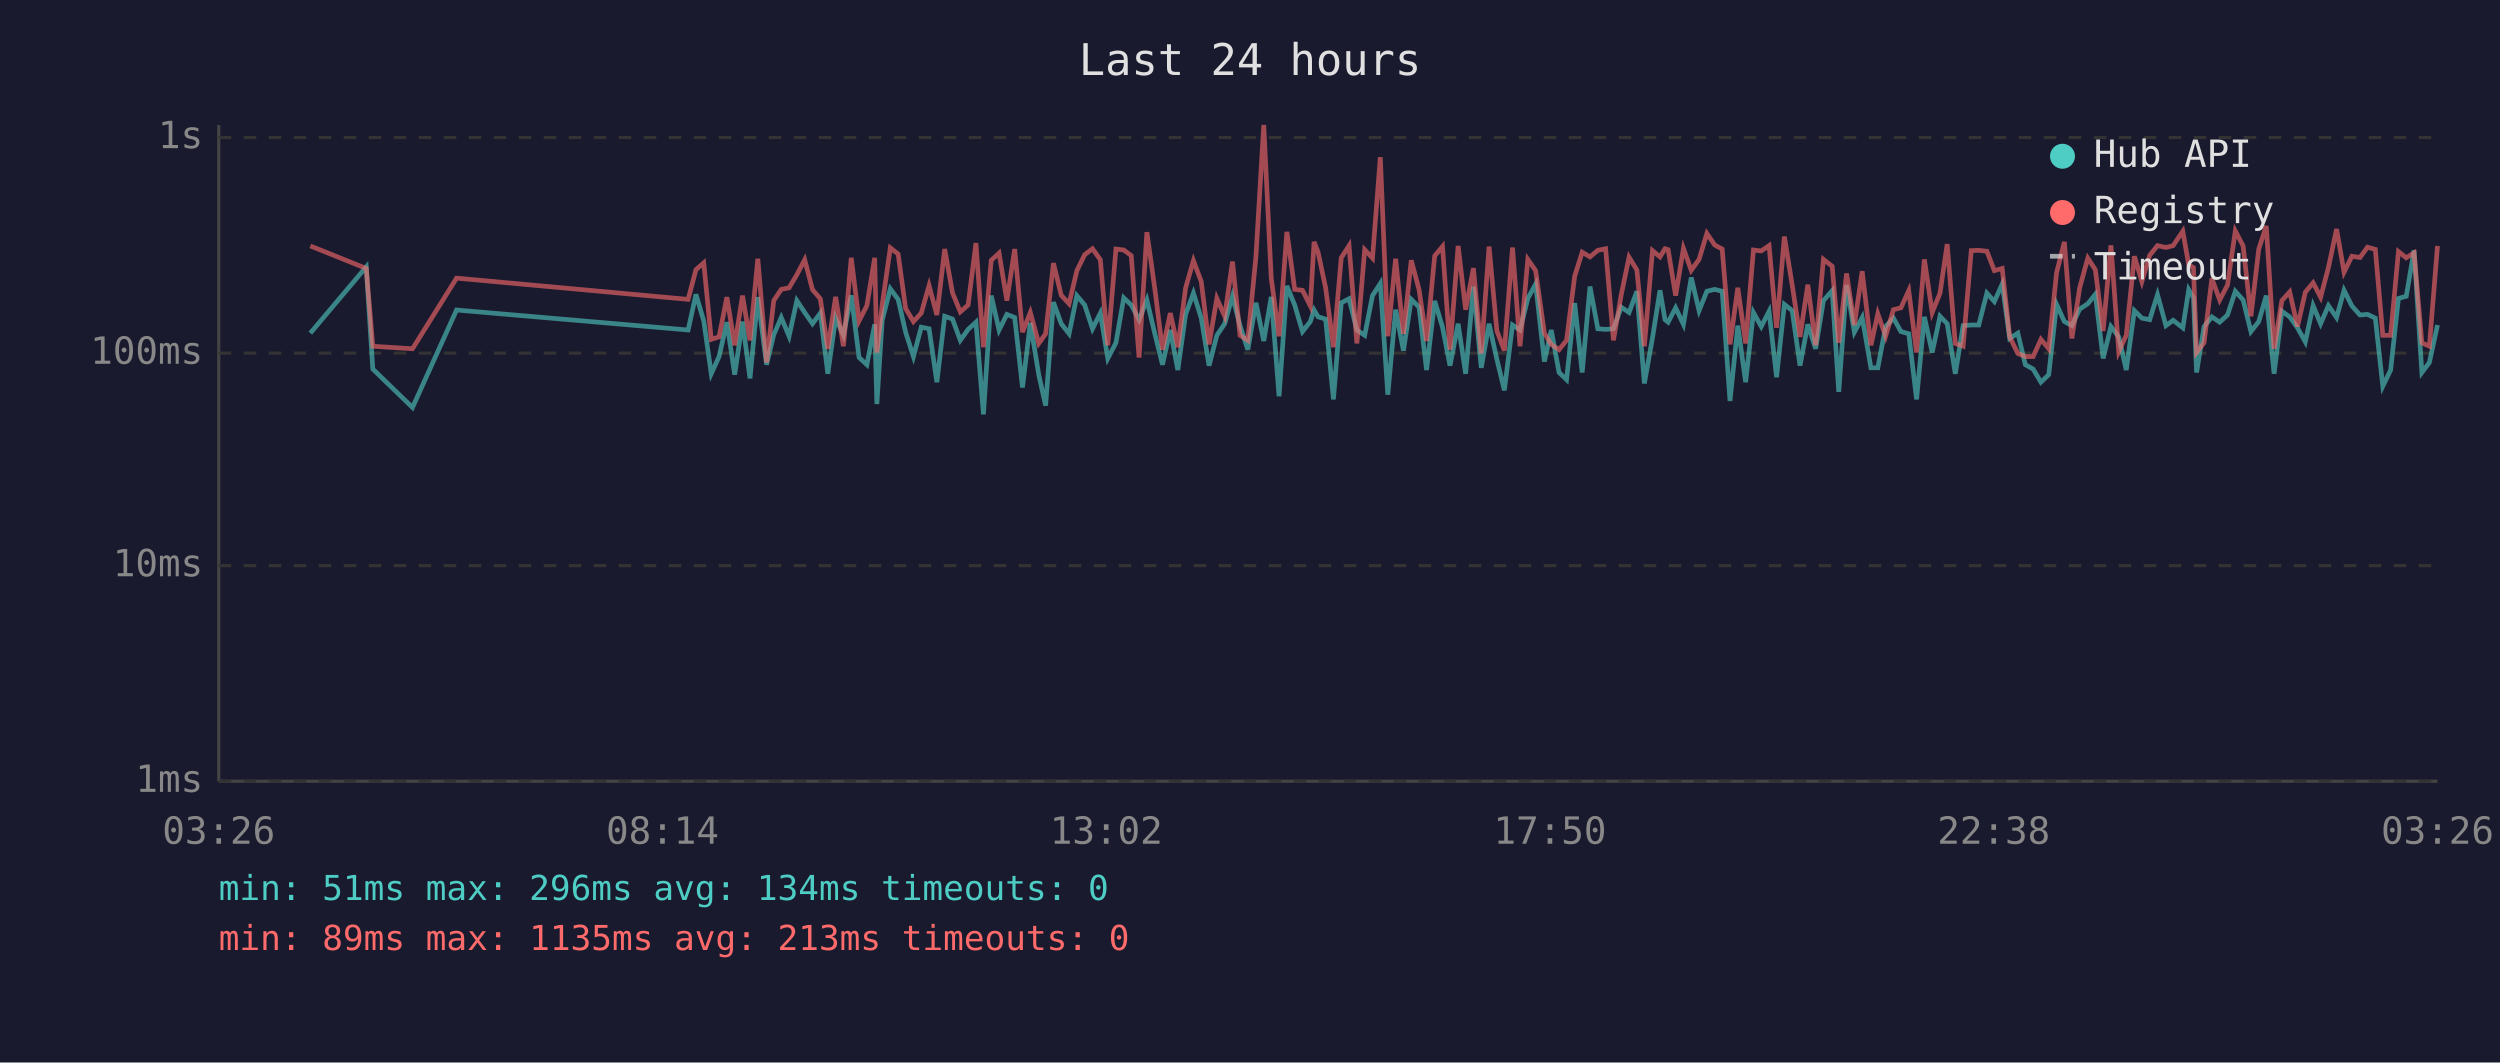
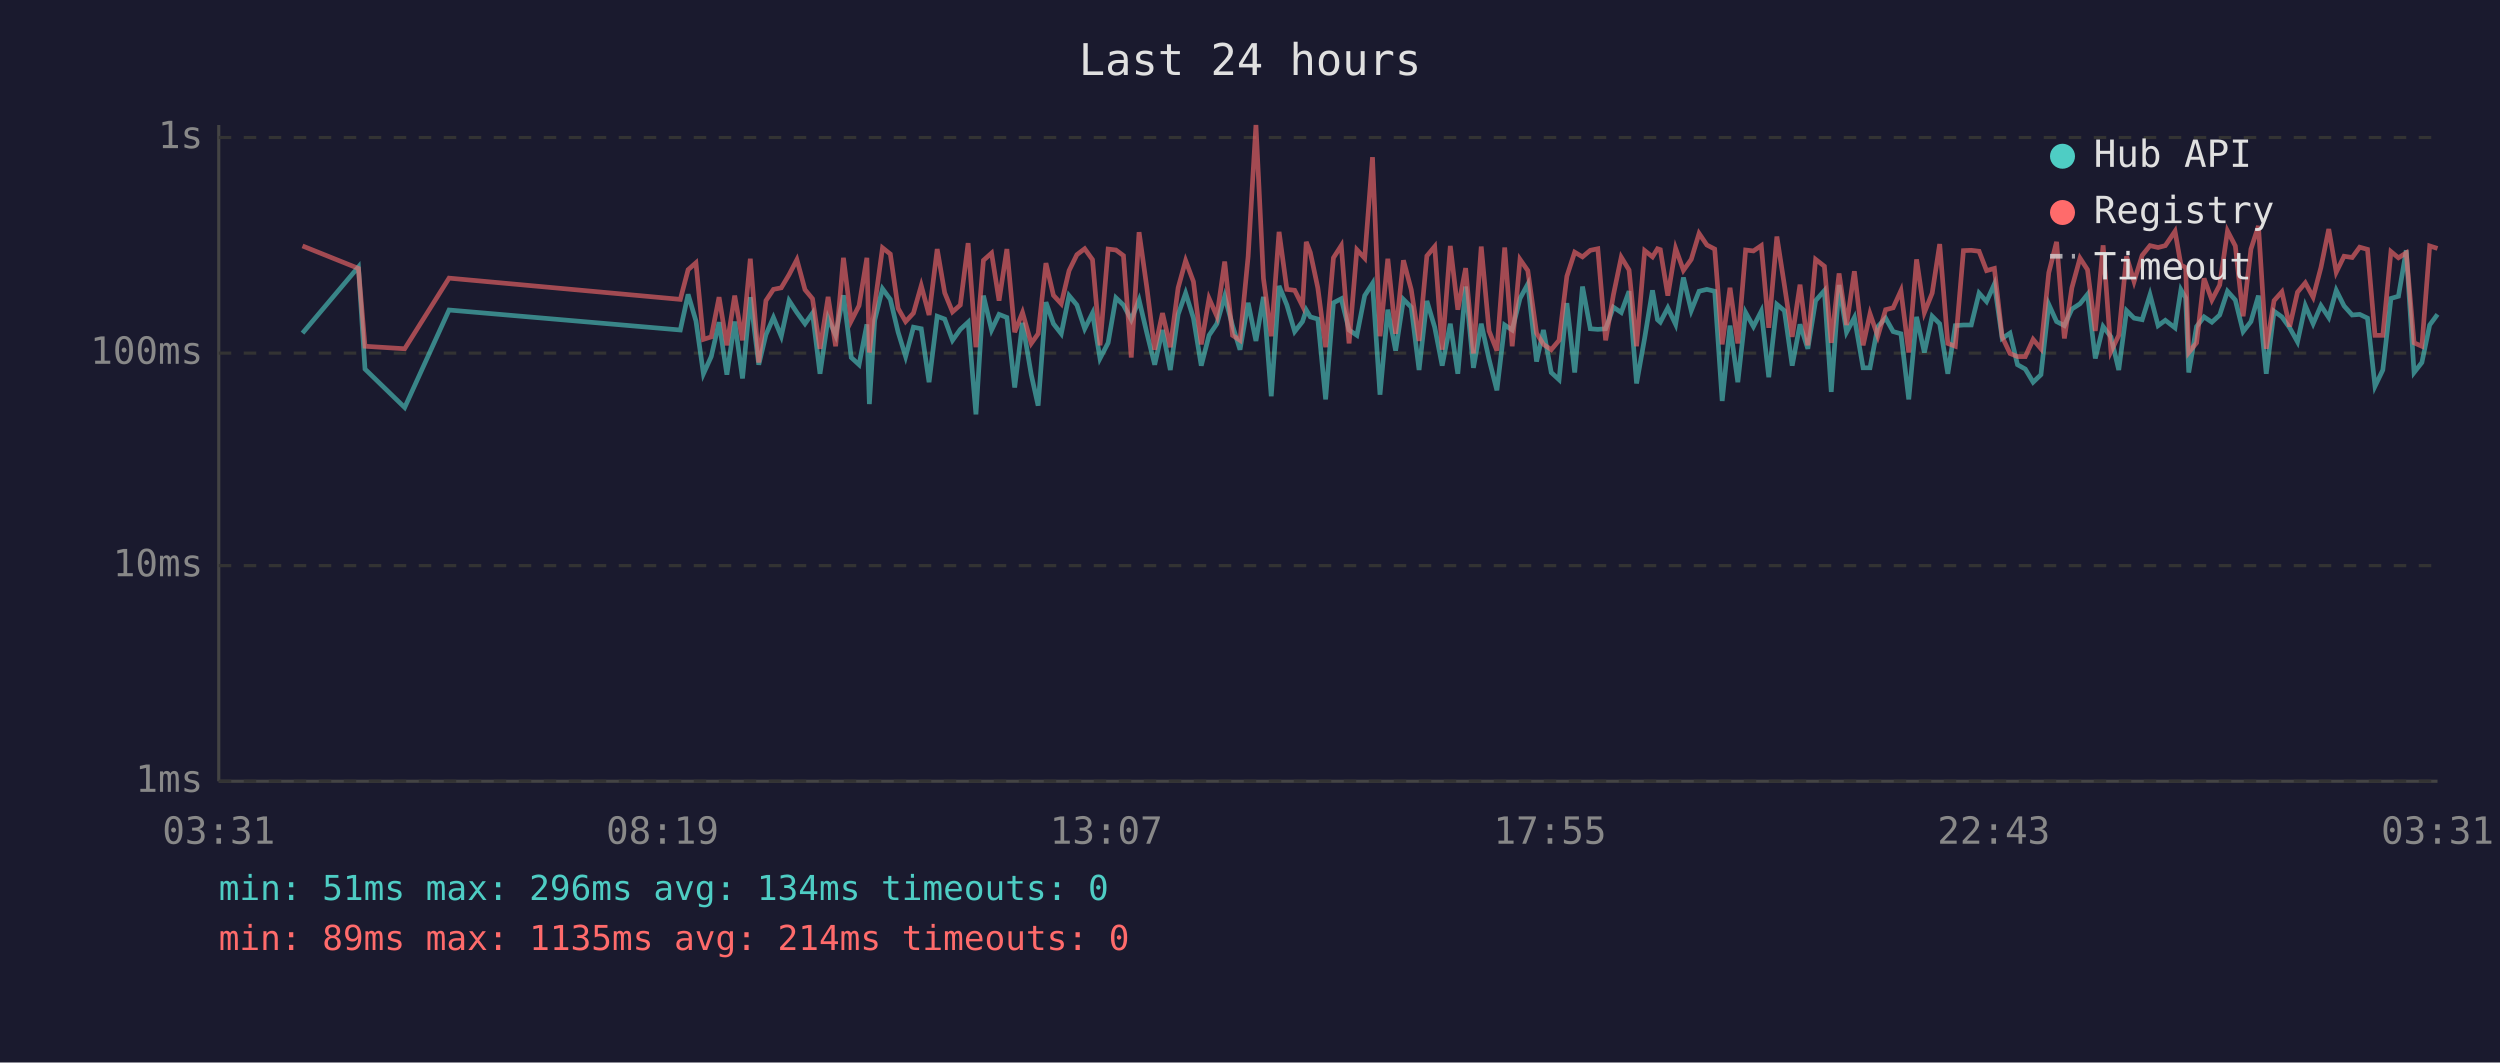
<svg xmlns="http://www.w3.org/2000/svg" viewBox="0 0 800 340" font-family="monospace" font-size="12">
  <rect width="800" height="340" fill="#1a1a2e" />
  <text x="400" y="24" fill="#e0e0e0" font-size="14" text-anchor="middle">Last 24 hours</text>
  <line x1="70" y1="40" x2="70" y2="250" stroke="#444" stroke-width="1" />
  <line x1="70" y1="250" x2="780" y2="250" stroke="#444" stroke-width="1" />
  <line x1="70" y1="250" x2="780" y2="250" stroke="#333" stroke-width="1" stroke-dasharray="4" />
  <text x="65" y="250" fill="#888" text-anchor="end" dominant-baseline="middle">1ms</text>
  <line x1="70" y1="181" x2="780" y2="181" stroke="#333" stroke-width="1" stroke-dasharray="4" />
  <text x="65" y="181" fill="#888" text-anchor="end" dominant-baseline="middle">10ms</text>
  <line x1="70" y1="113" x2="780" y2="113" stroke="#333" stroke-width="1" stroke-dasharray="4" />
  <text x="65" y="113" fill="#888" text-anchor="end" dominant-baseline="middle">100ms</text>
  <line x1="70" y1="44" x2="780" y2="44" stroke="#333" stroke-width="1" stroke-dasharray="4" />
  <text x="65" y="44" fill="#888" text-anchor="end" dominant-baseline="middle">1s</text>
-   <text x="70" y="270" fill="#888" text-anchor="middle">03:26</text>
-   <text x="212" y="270" fill="#888" text-anchor="middle">08:14</text>
-   <text x="354" y="270" fill="#888" text-anchor="middle">13:02</text>
-   <text x="496" y="270" fill="#888" text-anchor="middle">17:50</text>
-   <text x="638" y="270" fill="#888" text-anchor="middle">22:38</text>
-   <text x="780" y="270" fill="#888" text-anchor="middle">03:26</text>
-   <polyline points="99.3,106.6 117.2,85.4 119.3,118.1 132.0,130.4 146.1,99.2 220.2,105.6 222.7,94.2 225.2,102.7 227.6,119.6 230.1,114.1 232.6,103.1 235.1,119.9 237.6,102.9 240.0,121.1 242.5,95.1 245.3,116.7 247.6,107.1 250.0,101.6 252.5,107.6 255.0,96.2 257.5,100.0 260.0,103.6 262.5,100.2 264.9,119.6 267.4,101.8 269.9,107.3 272.4,94.5 274.9,114.4 277.4,116.7 279.9,103.8 280.6,129.3 282.3,102.5 284.9,92.4 287.4,95.8 289.8,106.3 292.3,114.1 294.8,104.7 297.3,105.2 299.8,122.3 302.3,101.2 304.8,102.1 307.3,108.9 309.8,105.4 312.3,103.1 314.7,132.6 317.2,94.6 319.7,105.6 322.2,100.6 324.7,101.6 327.2,124.0 329.7,103.3 332.4,119.9 334.6,129.8 337.1,96.7 339.6,103.6 342.1,106.8 344.6,94.6 347.1,97.6 349.6,105.2 352.1,100.2 354.5,114.7 357.1,109.7 359.6,95.3 362.0,97.6 364.5,102.3 367.0,96.0 369.5,106.6 372.0,116.7 374.5,105.6 376.9,118.4 379.4,100.6 381.9,93.8 384.4,101.8 386.9,117.0 389.4,107.3 391.9,103.6 394.4,94.8 396.8,104.2 399.3,111.9 401.9,96.9 404.4,109.1 406.8,95.0 409.3,126.8 411.8,91.5 414.3,97.6 416.8,106.1 419.3,102.9 420.5,99.2 421.8,101.4 424.2,102.1 426.7,127.8 429.2,96.9 431.7,95.6 434.2,105.6 436.7,107.3 439.2,94.6 441.7,90.7 444.1,126.3 446.6,99.1 449.1,112.2 451.6,95.8 454.1,98.3 456.5,118.4 459.1,96.3 461.6,104.7 464.0,117.0 466.6,103.6 469.0,119.6 471.5,91.7 474.0,117.7 476.5,103.6 479.0,115.0 481.4,124.9 484.0,104.0 486.4,105.6 488.9,95.5 491.4,90.9 494.2,115.7 496.4,105.6 498.9,119.2 501.3,121.5 503.9,97.0 506.3,119.2 508.8,91.7 511.3,105.2 513.8,105.4 516.3,105.2 518.8,98.3 521.3,100.0 523.8,93.2 526.2,122.7 528.8,108.1 531.2,92.9 532.8,102.3 533.8,103.1 536.2,98.5 538.7,103.8 541.2,88.8 543.7,99.4 546.2,93.2 548.7,92.6 551.1,93.2 553.6,128.3 556.1,104.2 558.6,122.3 561.1,100.0 563.6,104.5 566.1,99.6 568.5,120.7 571.0,97.4 573.5,99.4 576.0,117.0 578.5,103.8 581.0,111.6 583.5,96.2 586.3,93.0 588.4,125.4 590.9,91.2 593.4,106.3 595.9,101.6 598.7,117.7 600.9,117.7 603.4,104.5 605.9,101.8 608.3,106.1 610.8,106.8 613.3,127.8 615.8,101.4 618.3,112.8 620.8,101.2 623.1,103.6 625.7,119.6 628.2,104.2 630.8,104.0 633.2,104.0 635.8,93.8 638.2,96.5 640.7,90.9 643.1,108.3 645.7,106.6 648.1,116.7 650.6,118.1 653.1,122.3 655.6,119.9 658.1,97.4 660.6,102.9 663.0,104.2 665.5,98.9 668.1,97.2 670.5,94.2 673.0,114.7 675.5,104.5 678.0,107.8 680.4,118.4 683.0,99.4 685.4,101.8 687.9,102.3 690.4,94.3 693.1,104.2 695.4,102.5 698.5,104.9 700.4,92.7 701.9,95.3 702.9,119.2 705.3,104.5 707.8,101.4 710.3,103.1 712.8,100.8 715.3,93.2 717.8,96.0 720.3,106.1 722.8,102.9 725.2,94.6 727.7,119.6 730.2,99.6 732.7,101.4 735.2,104.9 737.7,109.4 740.2,97.8 742.6,103.6 745.1,97.8 747.7,101.6 750.1,92.9 752.6,97.9 755.2,100.8 757.6,100.6 760.1,101.8 762.5,123.6 765.0,118.4 767.5,95.5 770.0,94.8 772.5,80.1 775.0,119.2 777.4,116.0 780.0,104.0" fill="none" stroke="#4ecdc4" stroke-width="1.5" opacity="0.6" />
-   <polyline points="99.3,78.7 117.2,85.9 119.3,110.8 132.0,111.6 146.1,89.0 220.2,95.8 222.7,86.3 225.2,84.1 227.6,108.6 230.1,107.8 232.6,95.1 235.1,110.5 237.6,94.6 240.0,108.9 242.5,82.8 245.3,116.0 247.6,96.2 250.0,92.6 252.5,92.1 255.0,87.9 257.5,83.1 260.0,92.7 262.5,95.6 264.9,111.6 267.4,95.0 269.9,110.8 272.4,82.5 274.9,102.7 277.4,97.8 279.9,82.5 280.6,112.8 282.3,97.6 284.9,79.3 287.4,81.3 289.8,98.7 292.3,102.9 294.8,100.2 297.3,91.4 299.8,100.8 302.3,79.7 304.8,93.7 307.3,99.8 309.8,97.6 312.3,77.8 314.7,111.1 317.2,83.3 319.7,81.0 322.2,96.2 324.7,79.7 327.2,106.3 329.7,100.0 332.4,109.9 334.6,106.8 337.1,84.2 339.6,94.5 342.1,97.2 344.6,86.6 347.1,81.5 349.6,79.6 352.1,83.1 354.5,110.5 357.1,79.7 359.6,80.0 362.0,81.8 364.5,114.4 367.0,74.3 369.5,92.1 372.0,111.9 374.5,100.2 376.9,111.1 379.4,92.1 381.9,83.4 384.4,90.1 386.9,110.2 389.4,95.5 391.9,101.2 394.4,83.7 396.8,107.3 399.3,108.9 401.9,82.1 404.4,40.0 406.8,89.1 409.3,107.6 411.8,74.2 414.3,92.6 416.8,92.9 419.3,97.9 420.5,77.4 421.8,80.8 424.2,92.1 426.7,111.1 429.2,82.5 431.7,78.6 434.2,109.9 436.7,79.9 439.2,82.6 441.7,50.3 444.1,107.6 446.6,82.8 449.1,106.8 451.6,83.3 454.1,92.7 456.5,109.1 459.1,81.9 461.6,78.9 464.0,111.9 466.6,78.7 469.0,99.1 471.5,85.8 474.0,113.1 476.5,78.9 479.0,105.9 481.4,112.2 484.0,79.2 486.4,110.8 488.9,83.0 491.4,86.6 494.2,106.6 496.4,110.2 498.9,111.9 501.3,108.9 503.9,88.4 506.3,80.7 508.8,82.2 511.3,80.1 513.8,79.6 516.3,108.9 518.8,94.3 521.3,82.3 523.8,86.4 526.2,110.8 528.8,80.2 531.2,82.2 532.8,79.6 533.8,79.9 536.2,94.6 538.7,79.5 541.2,86.5 543.7,83.0 546.2,74.7 548.7,78.4 551.1,79.7 553.6,110.2 556.1,92.1 558.6,109.9 561.1,80.0 563.6,80.3 566.1,78.6 568.5,104.9 571.0,75.7 573.5,91.2 576.0,107.8 578.5,91.1 581.0,110.5 583.5,83.0 586.3,85.2 588.4,109.7 590.9,87.5 593.4,104.0 595.9,86.8 598.7,110.5 600.9,100.4 603.4,107.6 605.9,99.1 608.3,98.5 610.8,93.0 613.3,112.8 615.8,83.0 618.3,100.0 620.8,93.8 623.1,78.1 625.7,109.9 628.2,110.8 630.8,80.2 633.2,80.1 635.8,80.4 638.2,86.6 640.7,85.9 643.1,107.8 645.7,113.1 648.1,114.1 650.6,114.1 653.1,108.6 655.6,111.6 658.1,87.3 660.6,77.4 663.0,108.3 665.5,92.1 668.1,82.6 670.5,86.3 673.0,105.9 675.5,78.5 678.0,112.5 680.4,107.3 683.0,82.0 685.4,90.1 687.9,81.7 690.4,78.6 693.1,79.2 695.4,78.6 698.5,74.0 700.4,84.8 701.9,85.6 702.9,112.8 705.3,109.7 707.8,89.1 710.3,96.0 712.8,91.2 715.3,73.9 717.8,78.7 720.3,101.2 722.8,79.7 725.2,72.3 727.7,111.6 730.2,96.2 732.7,93.4 735.2,104.5 737.7,93.5 740.2,90.5 742.6,95.1 745.1,85.6 747.7,73.3 750.1,87.1 752.6,82.0 755.2,82.4 757.6,79.1 760.1,79.8 762.5,107.3 765.0,107.3 767.5,80.5 770.0,82.5 772.5,80.9 775.0,109.7 777.4,110.8 780.0,78.7" fill="none" stroke="#ff6b6b" stroke-width="1.5" opacity="0.6" />
+   <text x="70" y="270" fill="#888" text-anchor="middle">03:31</text>
+   <text x="212" y="270" fill="#888" text-anchor="middle">08:19</text>
+   <text x="354" y="270" fill="#888" text-anchor="middle">13:07</text>
+   <text x="496" y="270" fill="#888" text-anchor="middle">17:55</text>
+   <text x="638" y="270" fill="#888" text-anchor="middle">22:43</text>
+   <text x="780" y="270" fill="#888" text-anchor="middle">03:31</text>
+   <polyline points="96.8,106.6 114.7,85.4 116.8,118.1 129.5,130.4 143.7,99.2 217.7,105.6 220.2,94.2 222.7,102.7 225.1,119.6 227.6,114.1 230.1,103.1 232.6,119.9 235.1,102.9 237.6,121.1 240.1,95.1 242.8,116.7 245.1,107.1 247.5,101.6 250.0,107.6 252.5,96.2 255.0,100.0 257.6,103.6 260.0,100.2 262.4,119.6 265.0,101.8 267.4,107.3 269.9,94.5 272.4,114.4 274.9,116.7 277.4,103.8 278.2,129.3 279.9,102.5 282.4,92.4 284.9,95.8 287.4,106.3 289.8,114.1 292.3,104.7 294.8,105.2 297.3,122.3 299.9,101.2 302.3,102.1 304.8,108.9 307.3,105.4 309.8,103.1 312.3,132.6 314.7,94.6 317.3,105.6 319.7,100.6 322.2,101.6 324.7,124.0 327.2,103.3 330.0,119.9 332.2,129.8 334.7,96.7 337.1,103.6 339.6,106.8 342.1,94.6 344.6,97.6 347.1,105.2 349.6,100.2 352.0,114.7 354.6,109.7 357.1,95.3 359.5,97.6 362.0,102.3 364.5,96.0 367.0,106.6 369.5,116.7 372.0,105.6 374.5,118.4 377.0,100.6 379.4,93.8 381.9,101.8 384.4,117.0 386.9,107.3 389.4,103.6 391.9,94.8 394.4,104.2 396.8,111.9 399.4,96.9 401.9,109.1 404.3,95.0 406.8,126.8 409.3,91.5 411.8,97.6 414.3,106.1 416.8,102.9 418.0,99.2 419.3,101.4 421.7,102.1 424.2,127.8 426.7,96.9 429.2,95.6 431.7,105.6 434.2,107.3 436.7,94.6 439.2,90.7 441.6,126.3 444.1,99.1 446.6,112.2 449.1,95.8 451.6,98.3 454.1,118.4 456.6,96.3 459.1,104.7 461.5,117.0 464.1,103.6 466.5,119.6 469.0,91.7 471.5,117.7 474.0,103.6 476.5,115.0 479.0,124.9 481.5,104.0 483.9,105.6 486.4,95.5 488.9,90.9 491.7,115.7 493.9,105.6 496.4,119.2 498.9,121.5 501.4,97.0 503.9,119.2 506.4,91.7 508.9,105.2 511.3,105.4 513.8,105.2 516.3,98.3 518.8,100.0 521.3,93.2 523.7,122.7 526.3,108.1 528.8,92.9 530.4,102.3 531.3,103.1 533.7,98.5 536.2,103.8 538.7,88.8 541.2,99.4 543.7,93.2 546.2,92.6 548.7,93.2 551.1,128.3 553.6,104.2 556.1,122.3 558.6,100.0 561.1,104.5 563.6,99.6 566.0,120.7 568.6,97.4 571.0,99.4 573.5,117.0 576.0,103.8 578.5,111.6 581.0,96.2 583.8,93.0 586.0,125.4 588.5,91.2 590.9,106.3 593.4,101.6 596.2,117.7 598.4,117.7 600.9,104.5 603.4,101.8 605.8,106.1 608.3,106.8 610.8,127.8 613.3,101.4 615.8,112.8 618.3,101.2 620.7,103.6 623.3,119.6 625.7,104.2 628.3,104.0 630.8,104.0 633.3,93.8 635.7,96.5 638.2,90.9 640.7,108.3 643.2,106.6 645.6,116.7 648.1,118.1 650.6,122.3 653.1,119.9 655.6,97.4 658.1,102.9 660.6,104.2 663.0,98.9 665.6,97.2 668.0,94.2 670.5,114.7 673.0,104.5 675.5,107.8 678.0,118.4 680.5,99.4 682.9,101.8 685.5,102.3 688.0,94.3 690.6,104.2 692.9,102.5 696.0,104.9 697.9,92.7 699.4,95.3 700.4,119.2 702.9,104.5 705.3,101.4 707.8,103.1 710.3,100.8 712.8,93.2 715.3,96.0 717.8,106.1 720.3,102.9 722.7,94.6 725.2,119.6 727.7,99.6 730.2,101.4 732.7,104.9 735.2,109.4 737.7,97.8 740.2,103.6 742.7,97.8 745.2,101.6 747.6,92.9 750.1,97.9 752.7,100.8 755.1,100.6 757.6,101.8 760.0,123.6 762.5,118.4 765.1,95.5 767.5,94.8 770.0,80.1 772.5,119.2 775.0,116.0 777.5,104.0 780.0,100.6" fill="none" stroke="#4ecdc4" stroke-width="1.5" opacity="0.6" />
+   <polyline points="96.8,78.7 114.7,85.9 116.8,110.8 129.5,111.6 143.7,89.0 217.7,95.8 220.2,86.3 222.7,84.1 225.1,108.6 227.6,107.8 230.1,95.1 232.6,110.5 235.1,94.6 237.6,108.9 240.1,82.8 242.8,116.0 245.1,96.2 247.5,92.6 250.0,92.1 252.5,87.9 255.0,83.1 257.6,92.7 260.0,95.6 262.4,111.6 265.0,95.0 267.4,110.8 269.9,82.5 272.4,102.7 274.9,97.8 277.4,82.5 278.2,112.8 279.9,97.6 282.4,79.3 284.9,81.3 287.4,98.7 289.8,102.9 292.3,100.2 294.8,91.4 297.3,100.8 299.9,79.7 302.3,93.7 304.8,99.8 307.3,97.6 309.8,77.8 312.3,111.1 314.7,83.3 317.3,81.0 319.7,96.2 322.2,79.7 324.7,106.3 327.2,100.0 330.0,109.9 332.2,106.8 334.7,84.2 337.1,94.5 339.6,97.2 342.1,86.6 344.6,81.5 347.1,79.6 349.6,83.1 352.0,110.5 354.6,79.7 357.1,80.0 359.5,81.8 362.0,114.4 364.5,74.3 367.0,92.1 369.5,111.9 372.0,100.2 374.5,111.1 377.0,92.1 379.4,83.4 381.9,90.1 384.4,110.2 386.9,95.5 389.4,101.2 391.9,83.7 394.4,107.3 396.8,108.9 399.4,82.1 401.9,40.0 404.3,89.1 406.8,107.6 409.3,74.2 411.8,92.6 414.3,92.9 416.8,97.9 418.0,77.4 419.3,80.8 421.7,92.1 424.2,111.1 426.7,82.5 429.2,78.6 431.7,109.9 434.2,79.9 436.7,82.6 439.2,50.3 441.6,107.6 444.1,82.8 446.6,106.8 449.1,83.3 451.6,92.7 454.1,109.1 456.6,81.9 459.1,78.9 461.5,111.9 464.1,78.7 466.5,99.1 469.0,85.8 471.5,113.1 474.0,78.9 476.5,105.9 479.0,112.2 481.5,79.2 483.9,110.8 486.4,83.0 488.9,86.6 491.7,106.6 493.9,110.2 496.4,111.9 498.9,108.9 501.4,88.4 503.9,80.7 506.4,82.2 508.9,80.1 511.3,79.6 513.8,108.9 516.3,94.3 518.8,82.3 521.3,86.4 523.7,110.8 526.3,80.2 528.8,82.2 530.4,79.6 531.3,79.9 533.7,94.6 536.2,79.5 538.7,86.5 541.2,83.0 543.7,74.7 546.2,78.4 548.7,79.7 551.1,110.2 553.6,92.1 556.1,109.9 558.6,80.0 561.1,80.3 563.6,78.6 566.0,104.9 568.6,75.7 571.0,91.2 573.5,107.8 576.0,91.1 578.5,110.5 581.0,83.0 583.8,85.2 586.0,109.7 588.5,87.5 590.9,104.0 593.4,86.8 596.2,110.5 598.4,100.4 600.9,107.6 603.4,99.1 605.8,98.5 608.3,93.0 610.8,112.8 613.3,83.0 615.8,100.0 618.3,93.8 620.7,78.1 623.3,109.9 625.7,110.8 628.3,80.2 630.8,80.1 633.3,80.4 635.7,86.6 638.2,85.9 640.7,107.8 643.2,113.1 645.6,114.1 648.1,114.1 650.6,108.6 653.1,111.6 655.6,87.3 658.1,77.4 660.6,108.3 663.0,92.1 665.6,82.6 668.0,86.3 670.5,105.9 673.0,78.5 675.5,112.5 678.0,107.3 680.5,82.0 682.9,90.1 685.5,81.7 688.0,78.6 690.6,79.2 692.9,78.6 696.0,74.0 697.9,84.8 699.4,85.6 700.4,112.8 702.9,109.7 705.3,89.1 707.8,96.0 710.3,91.2 712.8,73.9 715.3,78.7 717.8,101.2 720.3,79.7 722.7,72.3 725.2,111.6 727.7,96.2 730.2,93.4 732.7,104.5 735.2,93.5 737.7,90.5 740.2,95.1 742.7,85.6 745.2,73.3 747.6,87.1 750.1,82.0 752.7,82.4 755.1,79.1 757.6,79.8 760.0,107.3 762.5,107.3 765.1,80.5 767.5,82.5 770.0,80.9 772.5,109.7 775.0,110.8 777.5,78.7 780.0,79.5" fill="none" stroke="#ff6b6b" stroke-width="1.5" opacity="0.6" />
  <circle cx="660" cy="50" r="4" fill="#4ecdc4" />
  <text x="670" y="50" fill="#e0e0e0" dominant-baseline="middle">Hub API</text>
  <circle cx="660" cy="68" r="4" fill="#ff6b6b" />
  <text x="670" y="68" fill="#e0e0e0" dominant-baseline="middle">Registry</text>
  <line x1="656" y1="82" x2="664" y2="82" stroke="#e0e0e0" stroke-width="1.5" stroke-dasharray="4,3" opacity="0.7" />
  <text x="670" y="86" fill="#e0e0e0" dominant-baseline="middle">Timeout</text>
  <text x="70" y="288" fill="#4ecdc4" font-size="11">min: 51ms  max: 296ms  avg: 134ms  timeouts: 0</text>
-   <text x="70" y="304" fill="#ff6b6b" font-size="11">min: 89ms  max: 1135ms  avg: 213ms  timeouts: 0</text>
+   <text x="70" y="304" fill="#ff6b6b" font-size="11">min: 89ms  max: 1135ms  avg: 214ms  timeouts: 0</text>
</svg>
